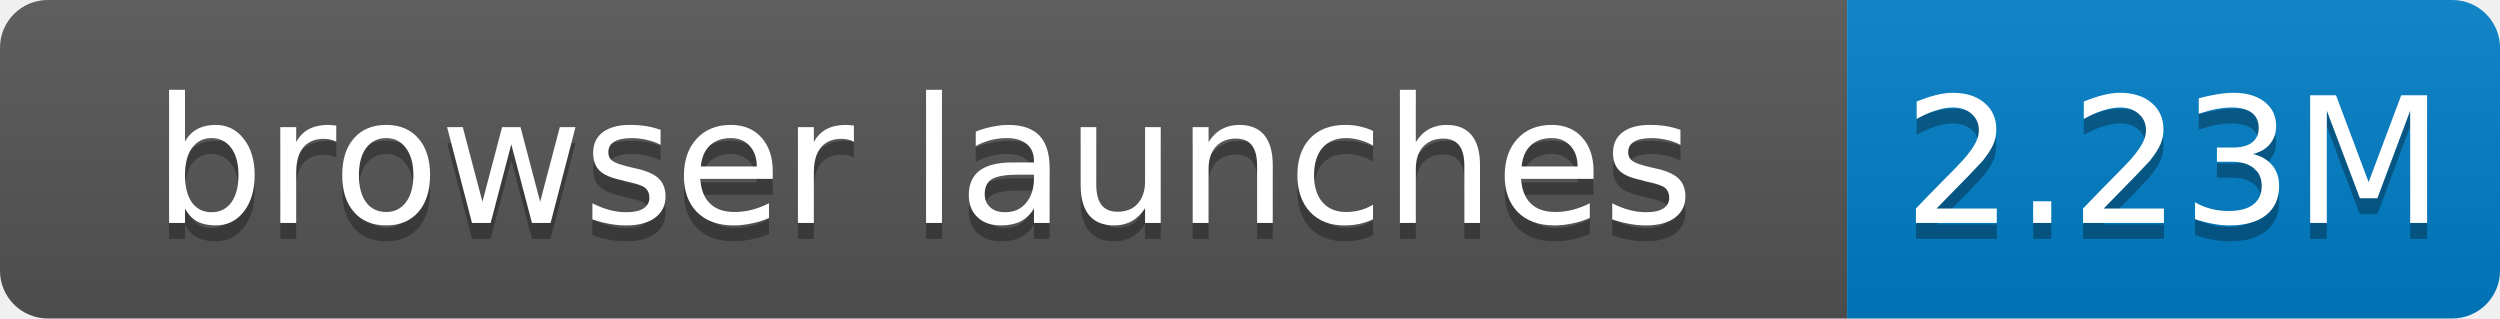
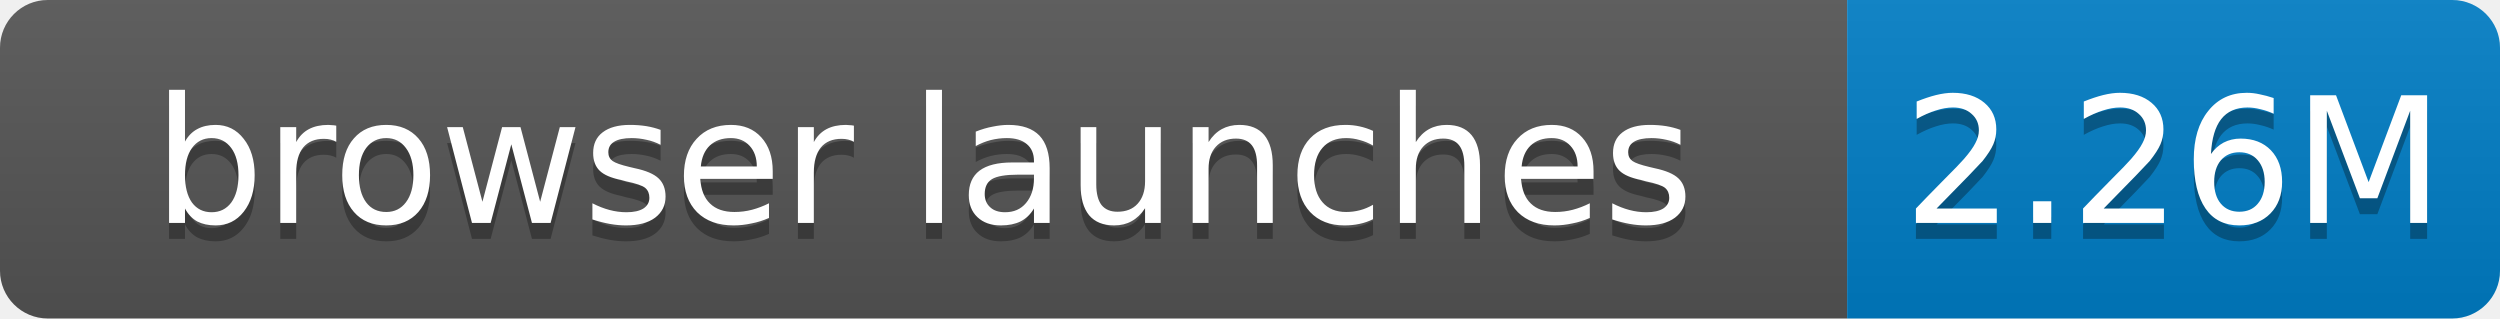
- <svg xmlns="http://www.w3.org/2000/svg" width="157" height="20" role="img" aria-label="browser launches: 2.23M">
+ <svg xmlns="http://www.w3.org/2000/svg" width="157" height="20" role="img" aria-label="browser launches: 2.26M">
  <linearGradient id="s" x2="0" y2="100%">
    <stop offset="0" stop-color="#bbb" stop-opacity=".1" />
    <stop offset="1" stop-opacity=".1" />
  </linearGradient>
  <clipPath id="r">
    <rect width="157" height="20" rx="3" fill="#fff" />
  </clipPath>
  <g clip-path="url(#r)">
    <rect width="116" height="20" fill="#555" />
    <rect x="116" width="41" height="20" fill="#007ec6" />
    <rect width="157" height="20" fill="url(#s)" />
  </g>
  <g fill="#fff" text-anchor="middle" font-family="Verdana,Geneva,DejaVu Sans,sans-serif" font-size="11">
    <text x="58.0" y="15" fill="#010101" fill-opacity=".3">browser launches</text>
    <text x="58.0" y="14">browser launches</text>
-     <text x="136.5" y="15" fill="#010101" fill-opacity=".3">2.23M</text>
-     <text x="136.5" y="14">2.23M</text>
+     <text x="136.5" y="15" fill="#010101" fill-opacity=".3">2.26M</text>
+     <text x="136.5" y="14">2.26M</text>
  </g>
</svg>
